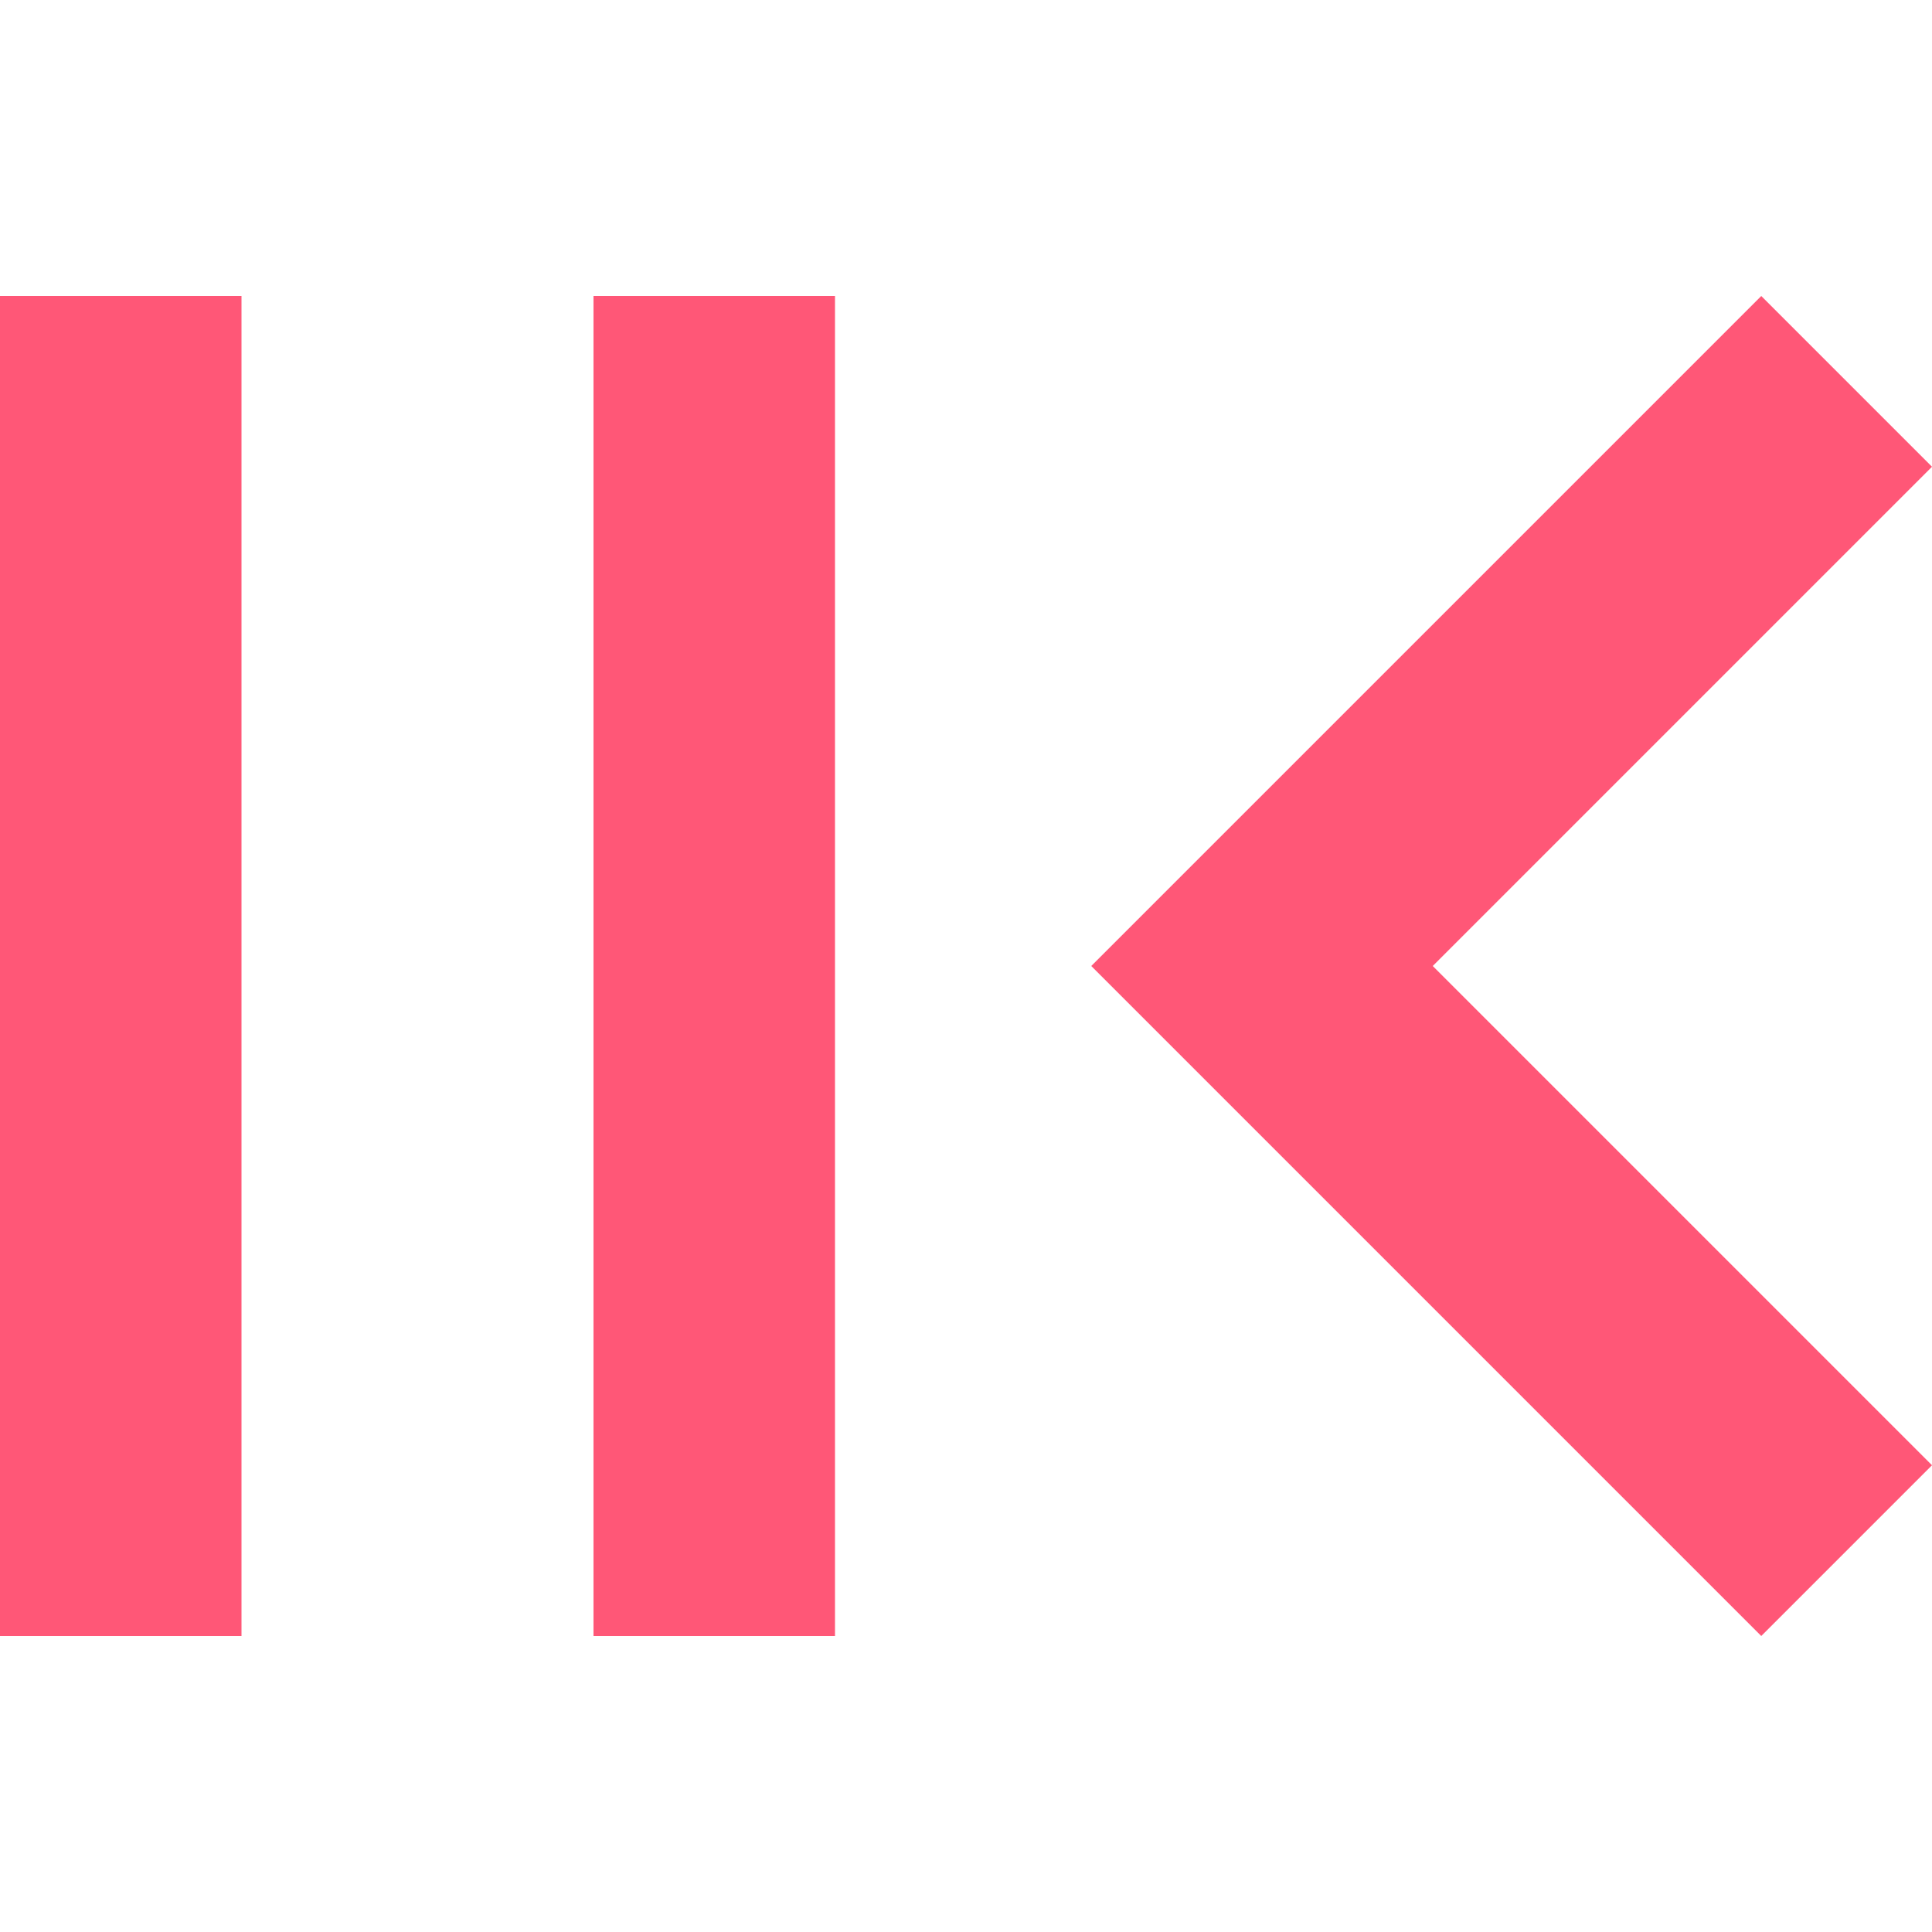
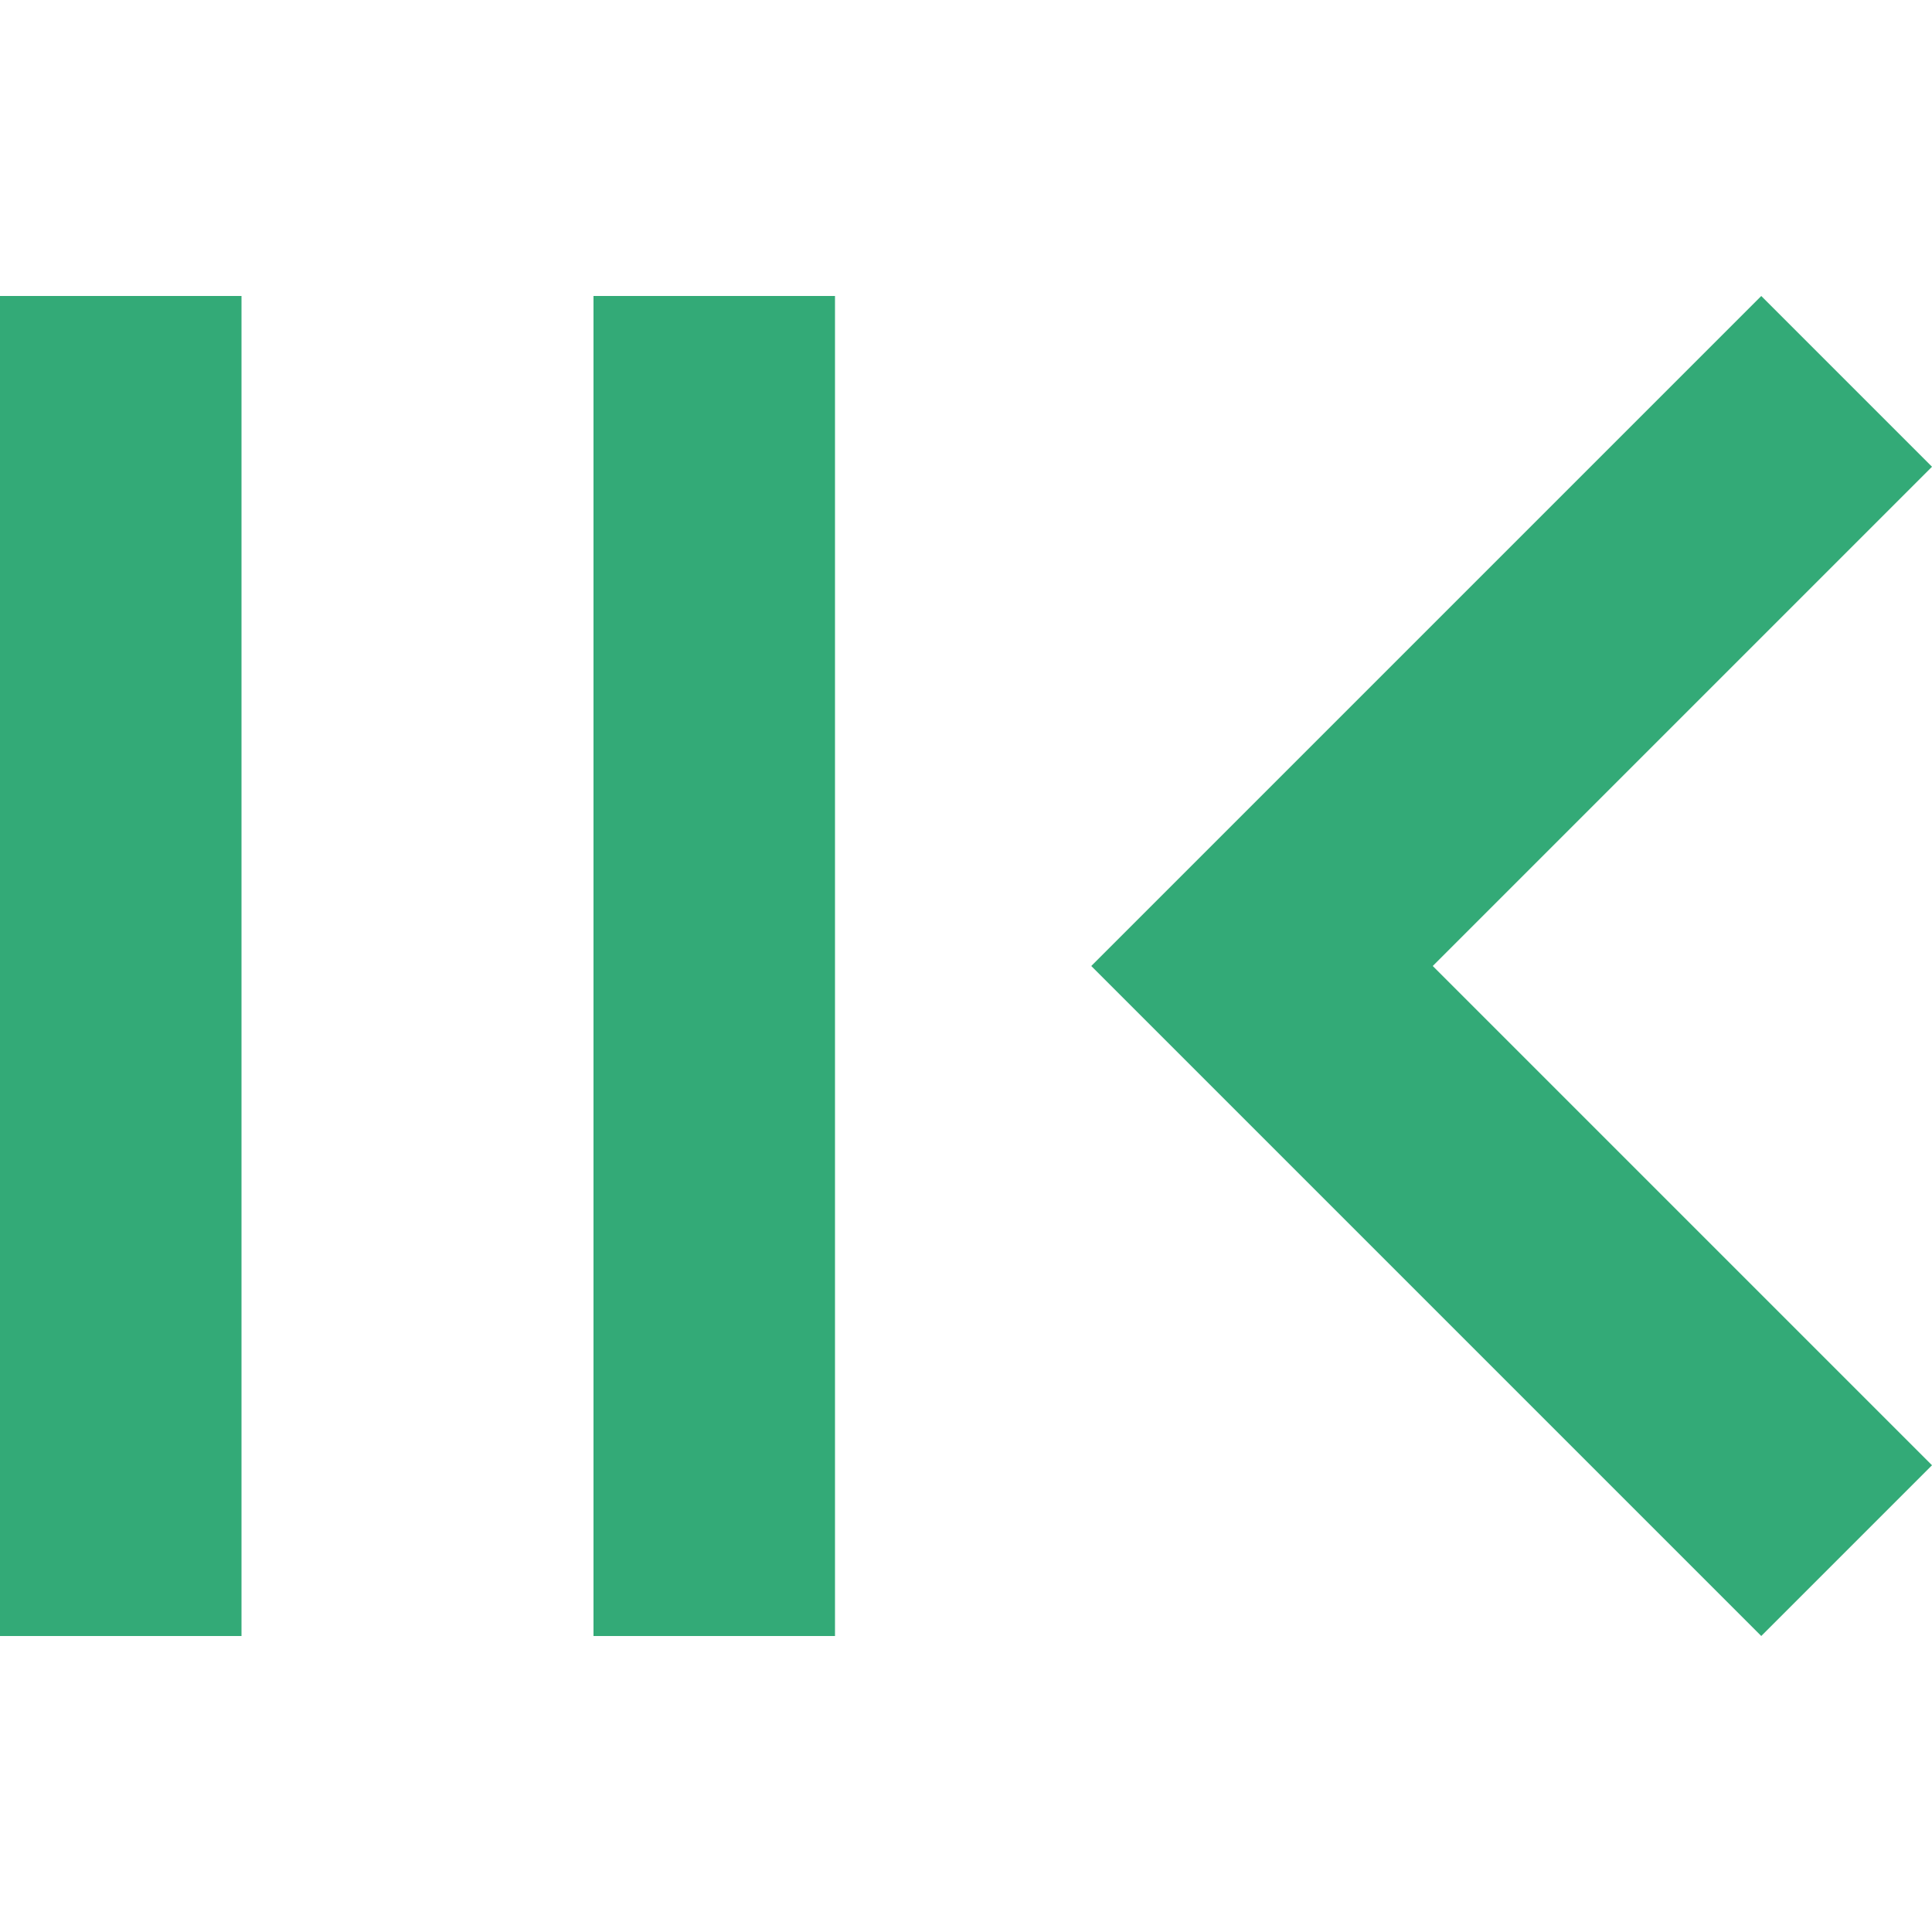
<svg xmlns="http://www.w3.org/2000/svg" id="Layer_1" enable-background="new 0 0 512 512" height="512" viewBox="0 0 512 512" width="512" version="1.1">
  <defs id="defs7" />
-   <path d="M 466.75,433.557 289.193,256 466.75,78.443 512,123.693 379.694,256 512,388.307 Z M 221.282,78.444 v 355.113 h -64 V 78.444 Z M 64,78.444 V 433.557 H 0 V 78.444 Z" id="path2" style="clip-rule:evenodd;fill:#ff5777;fill-opacity:1;fill-rule:evenodd" />
+   <path d="M 466.75,433.557 289.193,256 466.75,78.443 512,123.693 379.694,256 512,388.307 Z M 221.282,78.444 v 355.113 h -64 V 78.444 Z M 64,78.444 V 433.557 H 0 V 78.444 Z" id="path2" style="clip-rule:evenodd;fill:#33aa77;fill-opacity:1;fill-rule:evenodd" />
</svg>
